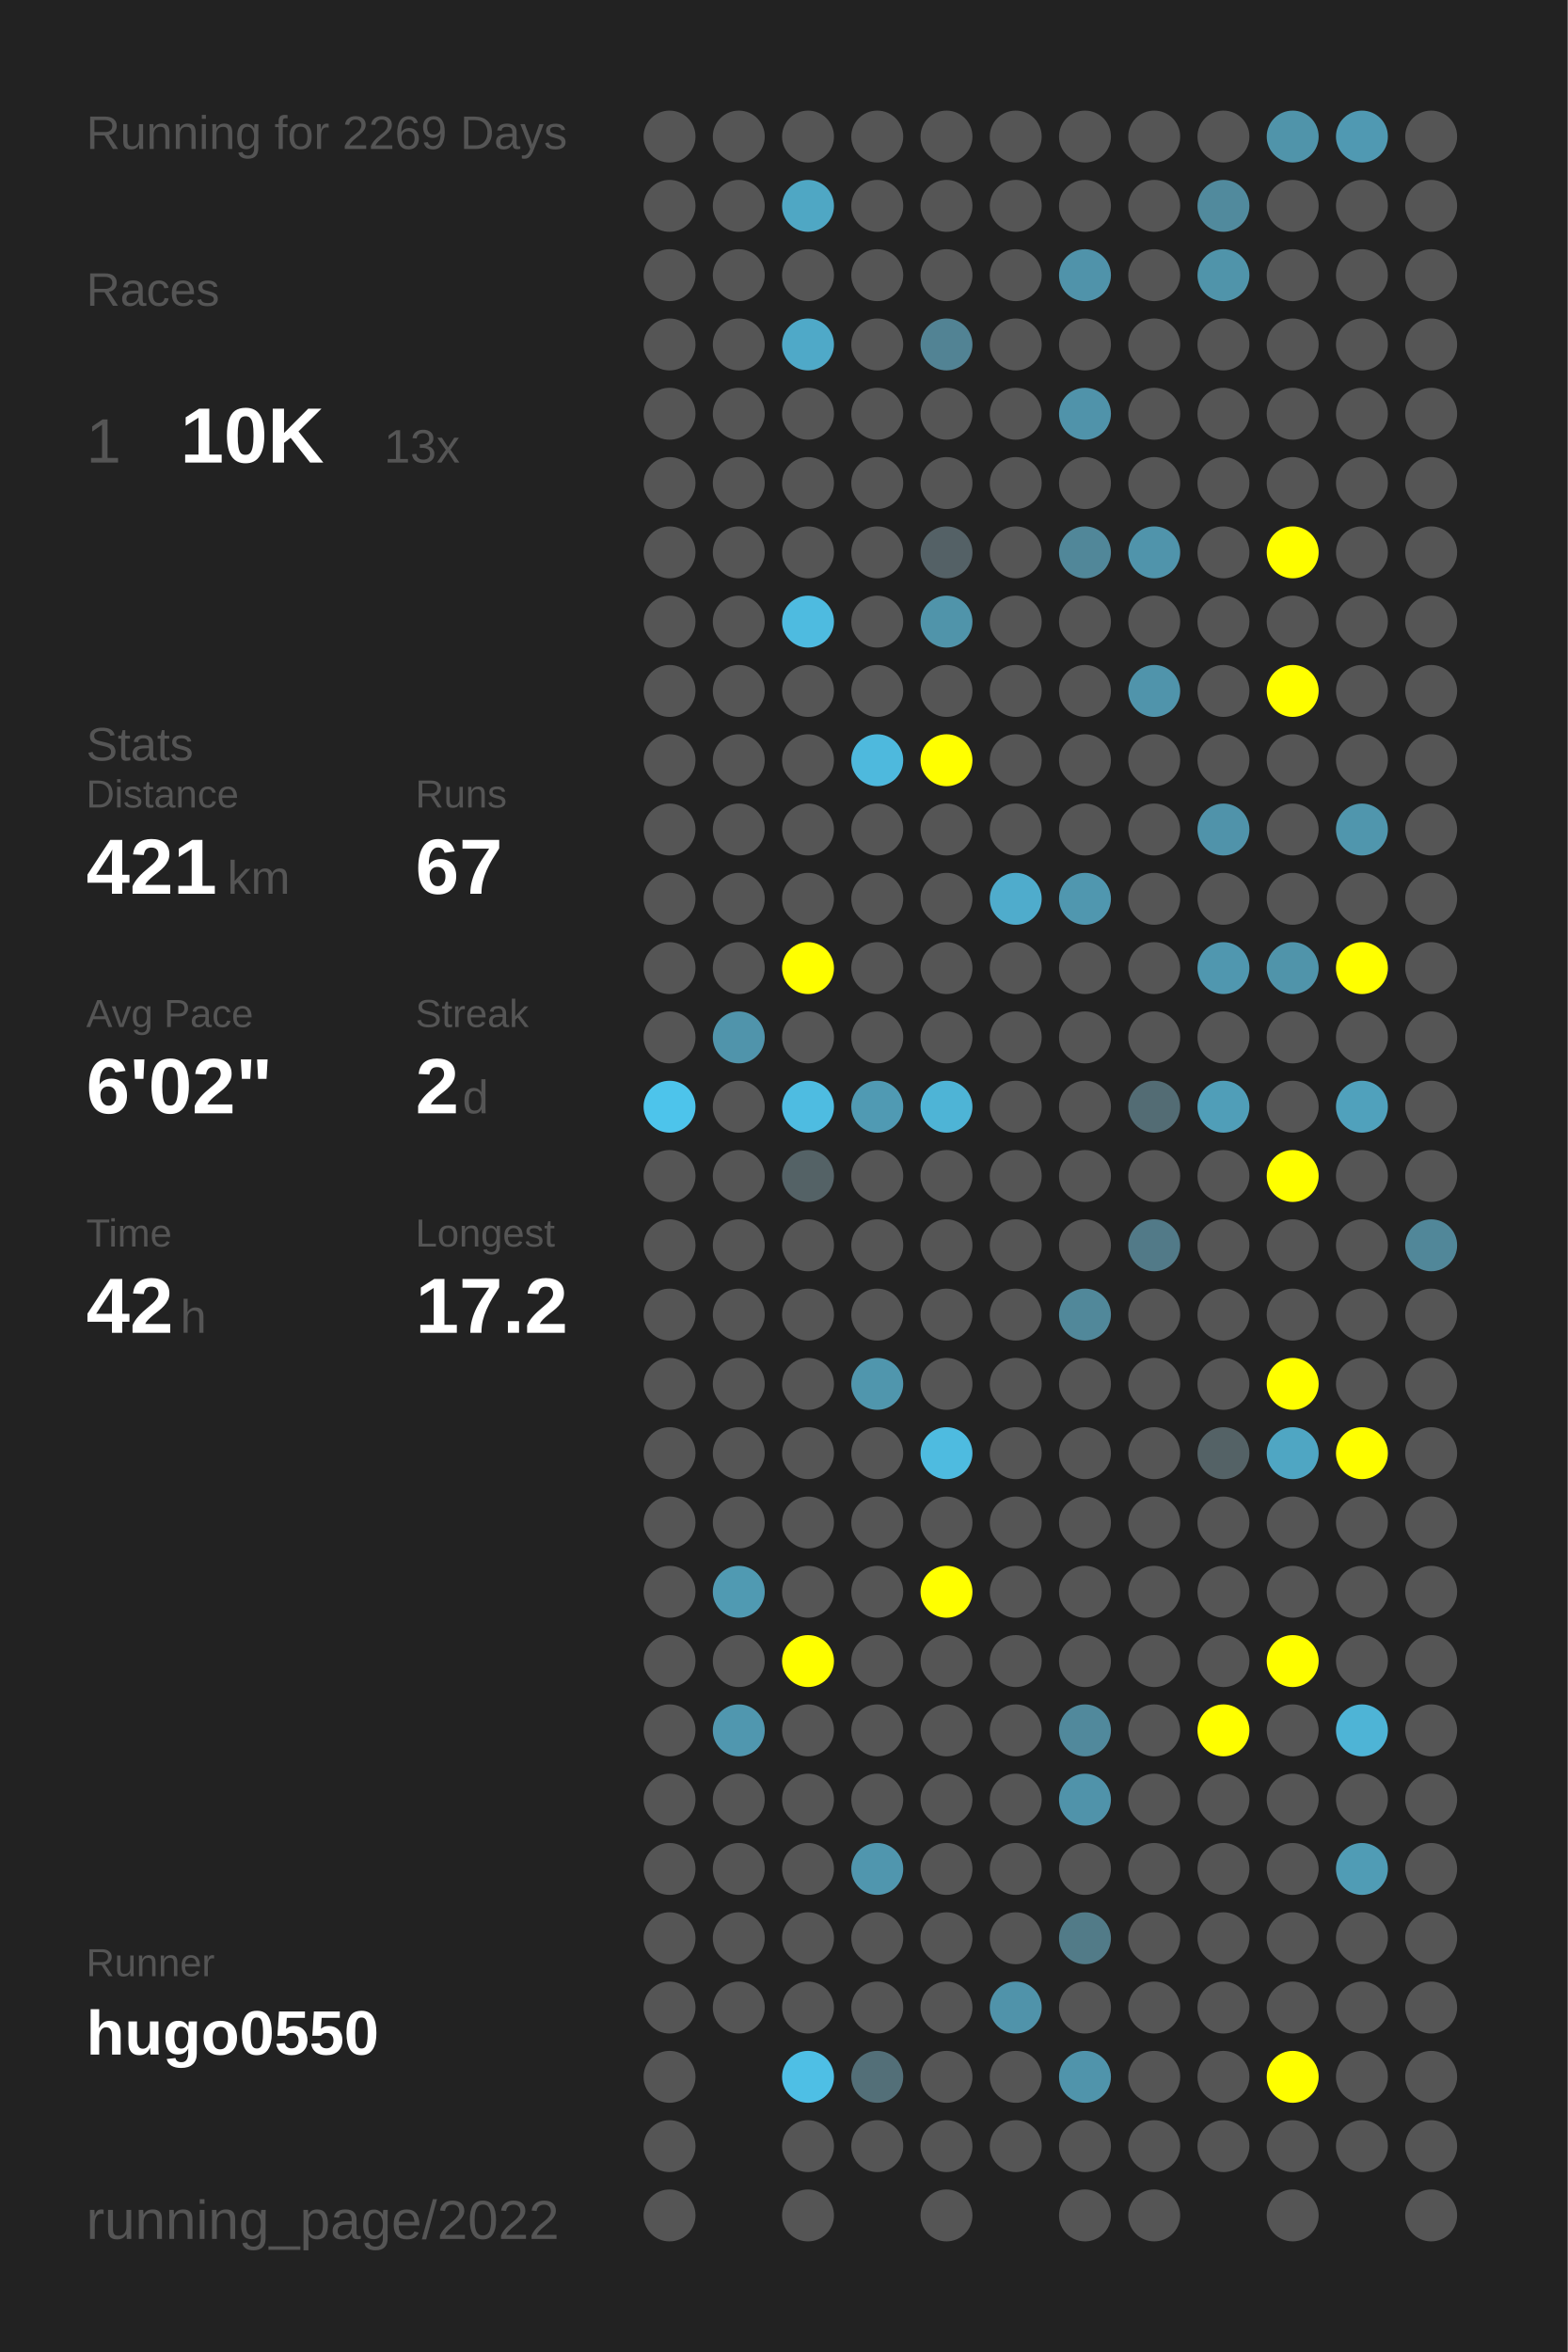
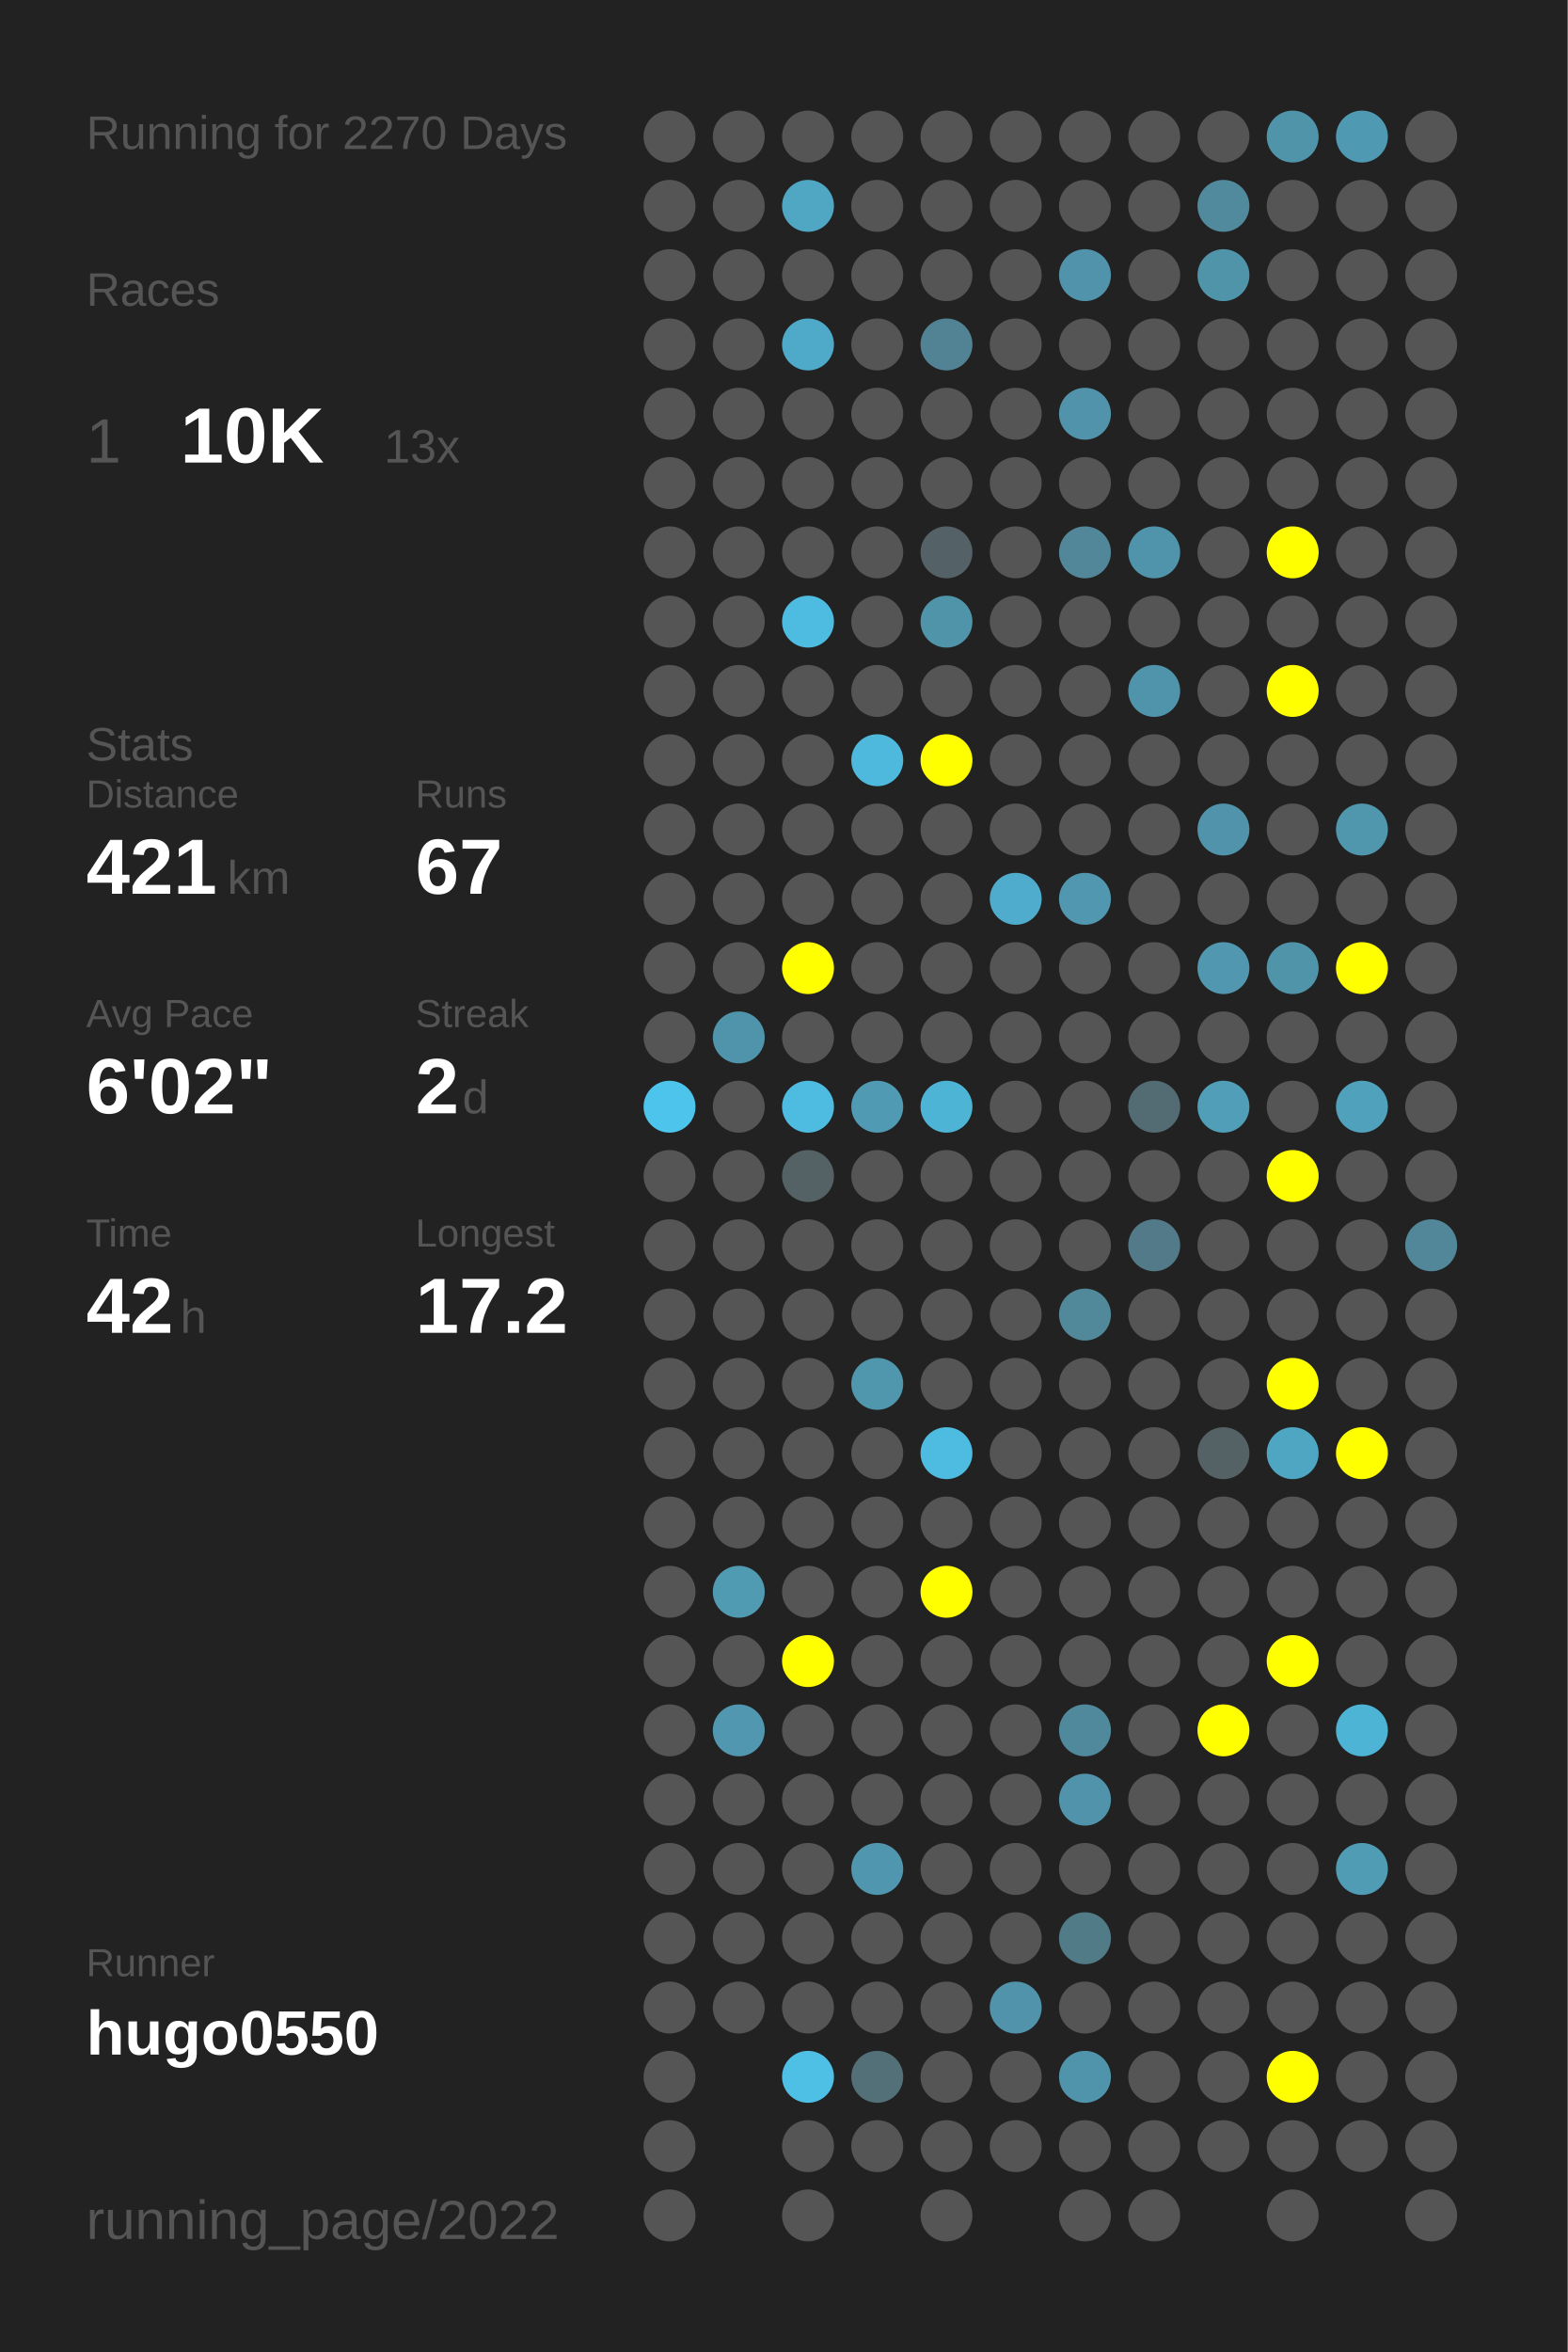
<svg xmlns="http://www.w3.org/2000/svg" baseProfile="full" height="300mm" version="1.1" viewBox="0,0,200,300" width="200mm">
  <defs />
  <rect fill="#222222" height="300" width="200" x="0" y="0" />
-   <text fill="#555555" style="font-size:6px; font-family:Arial;" x="11" y="19">Running for 2269 Days</text>
+   <text fill="#555555" style="font-size:6px; font-family:Arial;" x="11" y="19">Running for 2270 Days</text>
  <text fill="#555555" style="font-size:6px; font-family:Arial;" x="11" y="39">Races</text>
  <text fill="#555555" style="font-size:8px; font-family:Arial;" x="11" y="59">1</text>
  <text fill="#FFFFFF" style="font-size:10px; font-family:Arial; font-weight:bold;" x="23" y="59">10K</text>
  <text fill="#555555" style="font-size:6px; font-family:Arial;" x="49" y="59">13x</text>
  <text fill="#555555" style="font-size:6px; font-family:Arial;" x="11" y="97">Stats</text>
  <text fill="#555555" style="font-size:5px; font-family:Arial;" x="11" y="103">Distance</text>
  <text fill="#FFFFFF" style="font-size:10px; font-family:Arial; font-weight:bold;" x="11" y="114">421</text>
  <text fill="#555555" style="font-size:6px; font-family:Arial;" x="29" y="114">km</text>
  <text fill="#555555" style="font-size:5px; font-family:Arial;" x="53" y="103">Runs</text>
  <text fill="#FFFFFF" style="font-size:10px; font-family:Arial; font-weight:bold;" x="53" y="114">67</text>
  <text fill="#555555" style="font-size:5px; font-family:Arial;" x="11" y="131">Avg Pace</text>
  <text fill="#FFFFFF" style="font-size:10px; font-family:Arial; font-weight:bold;" x="11" y="142">6'02"</text>
  <text fill="#555555" style="font-size:5px; font-family:Arial;" x="53" y="131">Streak</text>
  <text fill="#FFFFFF" style="font-size:10px; font-family:Arial; font-weight:bold;" x="53" y="142">2</text>
  <text fill="#555555" style="font-size:6px; font-family:Arial;" x="59" y="142">d</text>
  <text fill="#555555" style="font-size:5px; font-family:Arial;" x="11" y="159">Time</text>
  <text fill="#FFFFFF" style="font-size:10px; font-family:Arial; font-weight:bold;" x="11" y="170">42</text>
  <text fill="#555555" style="font-size:6px; font-family:Arial;" x="23" y="170">h</text>
  <text fill="#555555" style="font-size:5px; font-family:Arial;" x="53" y="159">Longest</text>
  <text fill="#FFFFFF" style="font-size:10px; font-family:Arial; font-weight:bold;" x="53" y="170">17.2</text>
  <text fill="#555555" style="font-size:5px; font-family:Arial;" x="11" y="252.065">Runner</text>
  <text fill="#FFFFFF" style="font-size:8px; font-family:Arial; font-weight:bold;" x="11" y="262.065">hugo0550</text>
  <text fill="#555555" style="font-size:7px; font-family:Arial;" x="11" y="285.581">running_page/2022</text>
  <circle cx="85.417" cy="17.419" fill="#555555" r="3.312" />
  <circle cx="85.417" cy="26.258" fill="#555555" r="3.312" />
  <circle cx="85.417" cy="35.097" fill="#555555" r="3.312" />
  <circle cx="85.417" cy="43.935" fill="#555555" r="3.312" />
  <circle cx="85.417" cy="52.774" fill="#555555" r="3.312" />
  <circle cx="85.417" cy="61.613" fill="#555555" r="3.312" />
  <circle cx="85.417" cy="70.452" fill="#555555" r="3.312" />
  <circle cx="85.417" cy="79.29" fill="#555555" r="3.312" />
  <circle cx="85.417" cy="88.129" fill="#555555" r="3.312" />
  <circle cx="85.417" cy="96.968" fill="#555555" r="3.312" />
  <circle cx="85.417" cy="105.806" fill="#555555" r="3.312" />
  <circle cx="85.417" cy="114.645" fill="#555555" r="3.312" />
  <circle cx="85.417" cy="123.484" fill="#555555" r="3.312" />
  <circle cx="85.417" cy="132.323" fill="#555555" r="3.312" />
  <circle cx="85.417" cy="141.161" fill="#4dc4eb" r="3.312" />
  <circle cx="85.417" cy="150" fill="#555555" r="3.312" />
  <circle cx="85.417" cy="158.839" fill="#555555" r="3.312" />
  <circle cx="85.417" cy="167.677" fill="#555555" r="3.312" />
  <circle cx="85.417" cy="176.516" fill="#555555" r="3.312" />
  <circle cx="85.417" cy="185.355" fill="#555555" r="3.312" />
  <circle cx="85.417" cy="194.194" fill="#555555" r="3.312" />
  <circle cx="85.417" cy="203.032" fill="#555555" r="3.312" />
  <circle cx="85.417" cy="211.871" fill="#555555" r="3.312" />
  <circle cx="85.417" cy="220.71" fill="#555555" r="3.312" />
  <circle cx="85.417" cy="229.548" fill="#555555" r="3.312" />
  <circle cx="85.417" cy="238.387" fill="#555555" r="3.312" />
  <circle cx="85.417" cy="247.226" fill="#555555" r="3.312" />
  <circle cx="85.417" cy="256.065" fill="#555555" r="3.312" />
  <circle cx="85.417" cy="264.903" fill="#555555" r="3.312" />
  <circle cx="85.417" cy="273.742" fill="#555555" r="3.312" />
  <circle cx="85.417" cy="282.581" fill="#555555" r="3.312" />
  <circle cx="94.25" cy="17.419" fill="#555555" r="3.312" />
  <circle cx="94.25" cy="26.258" fill="#555555" r="3.312" />
  <circle cx="94.25" cy="35.097" fill="#555555" r="3.312" />
  <circle cx="94.25" cy="43.935" fill="#555555" r="3.312" />
  <circle cx="94.25" cy="52.774" fill="#555555" r="3.312" />
  <circle cx="94.25" cy="61.613" fill="#555555" r="3.312" />
  <circle cx="94.25" cy="70.452" fill="#555555" r="3.312" />
  <circle cx="94.25" cy="79.29" fill="#555555" r="3.312" />
  <circle cx="94.25" cy="88.129" fill="#555555" r="3.312" />
  <circle cx="94.25" cy="96.968" fill="#555555" r="3.312" />
  <circle cx="94.25" cy="105.806" fill="#555555" r="3.312" />
  <circle cx="94.25" cy="114.645" fill="#555555" r="3.312" />
  <circle cx="94.25" cy="123.484" fill="#555555" r="3.312" />
  <circle cx="94.25" cy="132.323" fill="#5094ab" r="3.312" />
  <circle cx="94.25" cy="141.161" fill="#555555" r="3.312" />
  <circle cx="94.25" cy="150" fill="#555555" r="3.312" />
  <circle cx="94.25" cy="158.839" fill="#555555" r="3.312" />
  <circle cx="94.25" cy="167.677" fill="#555555" r="3.312" />
  <circle cx="94.25" cy="176.516" fill="#555555" r="3.312" />
  <circle cx="94.25" cy="185.355" fill="#555555" r="3.312" />
  <circle cx="94.25" cy="194.194" fill="#555555" r="3.312" />
  <circle cx="94.25" cy="203.032" fill="#509ab2" r="3.312" />
  <circle cx="94.25" cy="211.871" fill="#555555" r="3.312" />
  <circle cx="94.25" cy="220.71" fill="#5097af" r="3.312" />
  <circle cx="94.25" cy="229.548" fill="#555555" r="3.312" />
  <circle cx="94.25" cy="238.387" fill="#555555" r="3.312" />
  <circle cx="94.25" cy="247.226" fill="#555555" r="3.312" />
  <circle cx="94.25" cy="256.065" fill="#555555" r="3.312" />
  <circle cx="103.083" cy="17.419" fill="#555555" r="3.312" />
  <circle cx="103.083" cy="26.258" fill="#4fa7c4" r="3.312" />
  <circle cx="103.083" cy="35.097" fill="#555555" r="3.312" />
  <circle cx="103.083" cy="43.935" fill="#4fa9c8" r="3.312" />
  <circle cx="103.083" cy="52.774" fill="#555555" r="3.312" />
  <circle cx="103.083" cy="61.613" fill="#555555" r="3.312" />
  <circle cx="103.083" cy="70.452" fill="#555555" r="3.312" />
  <circle cx="103.083" cy="79.29" fill="#4ebbe0" r="3.312" />
  <circle cx="103.083" cy="88.129" fill="#555555" r="3.312" />
  <circle cx="103.083" cy="96.968" fill="#555555" r="3.312" />
  <circle cx="103.083" cy="105.806" fill="#555555" r="3.312" />
  <circle cx="103.083" cy="114.645" fill="#555555" r="3.312" />
  <circle cx="103.083" cy="123.484" fill="#FFFF00" r="3.312" />
  <circle cx="103.083" cy="132.323" fill="#555555" r="3.312" />
  <circle cx="103.083" cy="141.161" fill="#4ebce1" r="3.312" />
  <circle cx="103.083" cy="150" fill="#546266" r="3.312" />
  <circle cx="103.083" cy="158.839" fill="#555555" r="3.312" />
  <circle cx="103.083" cy="167.677" fill="#555555" r="3.312" />
  <circle cx="103.083" cy="176.516" fill="#555555" r="3.312" />
  <circle cx="103.083" cy="185.355" fill="#555555" r="3.312" />
  <circle cx="103.083" cy="194.194" fill="#555555" r="3.312" />
  <circle cx="103.083" cy="203.032" fill="#555555" r="3.312" />
  <circle cx="103.083" cy="211.871" fill="#FFFF00" r="3.312" />
  <circle cx="103.083" cy="220.71" fill="#555555" r="3.312" />
  <circle cx="103.083" cy="229.548" fill="#555555" r="3.312" />
  <circle cx="103.083" cy="238.387" fill="#555555" r="3.312" />
  <circle cx="103.083" cy="247.226" fill="#555555" r="3.312" />
  <circle cx="103.083" cy="256.065" fill="#555555" r="3.312" />
  <circle cx="103.083" cy="264.903" fill="#4ebfe5" r="3.312" />
  <circle cx="103.083" cy="273.742" fill="#555555" r="3.312" />
  <circle cx="103.083" cy="282.581" fill="#555555" r="3.312" />
  <circle cx="111.917" cy="17.419" fill="#555555" r="3.312" />
  <circle cx="111.917" cy="26.258" fill="#555555" r="3.312" />
  <circle cx="111.917" cy="35.097" fill="#555555" r="3.312" />
  <circle cx="111.917" cy="43.935" fill="#555555" r="3.312" />
  <circle cx="111.917" cy="52.774" fill="#555555" r="3.312" />
  <circle cx="111.917" cy="61.613" fill="#555555" r="3.312" />
  <circle cx="111.917" cy="70.452" fill="#555555" r="3.312" />
  <circle cx="111.917" cy="79.29" fill="#555555" r="3.312" />
  <circle cx="111.917" cy="88.129" fill="#555555" r="3.312" />
  <circle cx="111.917" cy="96.968" fill="#4eb9dd" r="3.312" />
  <circle cx="111.917" cy="105.806" fill="#555555" r="3.312" />
  <circle cx="111.917" cy="114.645" fill="#555555" r="3.312" />
  <circle cx="111.917" cy="123.484" fill="#555555" r="3.312" />
  <circle cx="111.917" cy="132.323" fill="#555555" r="3.312" />
  <circle cx="111.917" cy="141.161" fill="#509ab3" r="3.312" />
  <circle cx="111.917" cy="150" fill="#555555" r="3.312" />
  <circle cx="111.917" cy="158.839" fill="#555555" r="3.312" />
  <circle cx="111.917" cy="167.677" fill="#555555" r="3.312" />
  <circle cx="111.917" cy="176.516" fill="#5096ad" r="3.312" />
  <circle cx="111.917" cy="185.355" fill="#555555" r="3.312" />
  <circle cx="111.917" cy="194.194" fill="#555555" r="3.312" />
  <circle cx="111.917" cy="203.032" fill="#555555" r="3.312" />
  <circle cx="111.917" cy="211.871" fill="#555555" r="3.312" />
  <circle cx="111.917" cy="220.71" fill="#555555" r="3.312" />
  <circle cx="111.917" cy="229.548" fill="#555555" r="3.312" />
  <circle cx="111.917" cy="238.387" fill="#5096ae" r="3.312" />
  <circle cx="111.917" cy="247.226" fill="#555555" r="3.312" />
  <circle cx="111.917" cy="256.065" fill="#555555" r="3.312" />
  <circle cx="111.917" cy="264.903" fill="#536f78" r="3.312" />
  <circle cx="111.917" cy="273.742" fill="#555555" r="3.312" />
  <circle cx="120.75" cy="17.419" fill="#555555" r="3.312" />
  <circle cx="120.75" cy="26.258" fill="#555555" r="3.312" />
  <circle cx="120.75" cy="35.097" fill="#555555" r="3.312" />
  <circle cx="120.75" cy="43.935" fill="#528394" r="3.312" />
  <circle cx="120.75" cy="52.774" fill="#555555" r="3.312" />
  <circle cx="120.75" cy="61.613" fill="#555555" r="3.312" />
  <circle cx="120.75" cy="70.452" fill="#546166" r="3.312" />
  <circle cx="120.75" cy="79.29" fill="#5094aa" r="3.312" />
  <circle cx="120.75" cy="88.129" fill="#555555" r="3.312" />
  <circle cx="120.75" cy="96.968" fill="#FFFF00" r="3.312" />
  <circle cx="120.75" cy="105.806" fill="#555555" r="3.312" />
  <circle cx="120.75" cy="114.645" fill="#555555" r="3.312" />
  <circle cx="120.75" cy="123.484" fill="#555555" r="3.312" />
  <circle cx="120.75" cy="132.323" fill="#555555" r="3.312" />
  <circle cx="120.75" cy="141.161" fill="#4eb4d6" r="3.312" />
  <circle cx="120.75" cy="150" fill="#555555" r="3.312" />
  <circle cx="120.75" cy="158.839" fill="#555555" r="3.312" />
  <circle cx="120.75" cy="167.677" fill="#555555" r="3.312" />
  <circle cx="120.75" cy="176.516" fill="#555555" r="3.312" />
  <circle cx="120.75" cy="185.355" fill="#4ebbe0" r="3.312" />
  <circle cx="120.75" cy="194.194" fill="#555555" r="3.312" />
  <circle cx="120.75" cy="203.032" fill="#FFFF00" r="3.312" />
  <circle cx="120.75" cy="211.871" fill="#555555" r="3.312" />
  <circle cx="120.75" cy="220.71" fill="#555555" r="3.312" />
  <circle cx="120.75" cy="229.548" fill="#555555" r="3.312" />
  <circle cx="120.75" cy="238.387" fill="#555555" r="3.312" />
  <circle cx="120.75" cy="247.226" fill="#555555" r="3.312" />
  <circle cx="120.75" cy="256.065" fill="#555555" r="3.312" />
  <circle cx="120.75" cy="264.903" fill="#555555" r="3.312" />
  <circle cx="120.75" cy="273.742" fill="#555555" r="3.312" />
  <circle cx="120.75" cy="282.581" fill="#555555" r="3.312" />
  <circle cx="129.583" cy="17.419" fill="#555555" r="3.312" />
  <circle cx="129.583" cy="26.258" fill="#555555" r="3.312" />
  <circle cx="129.583" cy="35.097" fill="#555555" r="3.312" />
  <circle cx="129.583" cy="43.935" fill="#555555" r="3.312" />
  <circle cx="129.583" cy="52.774" fill="#555555" r="3.312" />
  <circle cx="129.583" cy="61.613" fill="#555555" r="3.312" />
  <circle cx="129.583" cy="70.452" fill="#555555" r="3.312" />
  <circle cx="129.583" cy="79.29" fill="#555555" r="3.312" />
  <circle cx="129.583" cy="88.129" fill="#555555" r="3.312" />
  <circle cx="129.583" cy="96.968" fill="#555555" r="3.312" />
  <circle cx="129.583" cy="105.806" fill="#555555" r="3.312" />
  <circle cx="129.583" cy="114.645" fill="#4faccc" r="3.312" />
  <circle cx="129.583" cy="123.484" fill="#555555" r="3.312" />
  <circle cx="129.583" cy="132.323" fill="#555555" r="3.312" />
  <circle cx="129.583" cy="141.161" fill="#555555" r="3.312" />
  <circle cx="129.583" cy="150" fill="#555555" r="3.312" />
  <circle cx="129.583" cy="158.839" fill="#555555" r="3.312" />
  <circle cx="129.583" cy="167.677" fill="#555555" r="3.312" />
  <circle cx="129.583" cy="176.516" fill="#555555" r="3.312" />
  <circle cx="129.583" cy="185.355" fill="#555555" r="3.312" />
  <circle cx="129.583" cy="194.194" fill="#555555" r="3.312" />
  <circle cx="129.583" cy="203.032" fill="#555555" r="3.312" />
  <circle cx="129.583" cy="211.871" fill="#555555" r="3.312" />
  <circle cx="129.583" cy="220.71" fill="#555555" r="3.312" />
  <circle cx="129.583" cy="229.548" fill="#555555" r="3.312" />
  <circle cx="129.583" cy="238.387" fill="#555555" r="3.312" />
  <circle cx="129.583" cy="247.226" fill="#555555" r="3.312" />
  <circle cx="129.583" cy="256.065" fill="#5093aa" r="3.312" />
  <circle cx="129.583" cy="264.903" fill="#555555" r="3.312" />
  <circle cx="129.583" cy="273.742" fill="#555555" r="3.312" />
  <circle cx="138.417" cy="17.419" fill="#555555" r="3.312" />
  <circle cx="138.417" cy="26.258" fill="#555555" r="3.312" />
  <circle cx="138.417" cy="35.097" fill="#5093aa" r="3.312" />
  <circle cx="138.417" cy="43.935" fill="#555555" r="3.312" />
  <circle cx="138.417" cy="52.774" fill="#5093aa" r="3.312" />
  <circle cx="138.417" cy="61.613" fill="#555555" r="3.312" />
  <circle cx="138.417" cy="70.452" fill="#518799" r="3.312" />
  <circle cx="138.417" cy="79.29" fill="#555555" r="3.312" />
  <circle cx="138.417" cy="88.129" fill="#555555" r="3.312" />
  <circle cx="138.417" cy="96.968" fill="#555555" r="3.312" />
  <circle cx="138.417" cy="105.806" fill="#555555" r="3.312" />
  <circle cx="138.417" cy="114.645" fill="#5097af" r="3.312" />
  <circle cx="138.417" cy="123.484" fill="#555555" r="3.312" />
  <circle cx="138.417" cy="132.323" fill="#555555" r="3.312" />
  <circle cx="138.417" cy="141.161" fill="#555555" r="3.312" />
  <circle cx="138.417" cy="150" fill="#555555" r="3.312" />
  <circle cx="138.417" cy="158.839" fill="#555555" r="3.312" />
  <circle cx="138.417" cy="167.677" fill="#51889a" r="3.312" />
  <circle cx="138.417" cy="176.516" fill="#555555" r="3.312" />
  <circle cx="138.417" cy="185.355" fill="#555555" r="3.312" />
  <circle cx="138.417" cy="194.194" fill="#555555" r="3.312" />
  <circle cx="138.417" cy="203.032" fill="#555555" r="3.312" />
  <circle cx="138.417" cy="211.871" fill="#555555" r="3.312" />
  <circle cx="138.417" cy="220.71" fill="#51899c" r="3.312" />
  <circle cx="138.417" cy="229.548" fill="#5093aa" r="3.312" />
  <circle cx="138.417" cy="238.387" fill="#555555" r="3.312" />
  <circle cx="138.417" cy="247.226" fill="#527b88" r="3.312" />
  <circle cx="138.417" cy="256.065" fill="#555555" r="3.312" />
  <circle cx="138.417" cy="264.903" fill="#5094ab" r="3.312" />
  <circle cx="138.417" cy="273.742" fill="#555555" r="3.312" />
  <circle cx="138.417" cy="282.581" fill="#555555" r="3.312" />
  <circle cx="147.25" cy="17.419" fill="#555555" r="3.312" />
  <circle cx="147.25" cy="26.258" fill="#555555" r="3.312" />
  <circle cx="147.25" cy="35.097" fill="#555555" r="3.312" />
  <circle cx="147.25" cy="43.935" fill="#555555" r="3.312" />
  <circle cx="147.25" cy="52.774" fill="#555555" r="3.312" />
  <circle cx="147.25" cy="61.613" fill="#555555" r="3.312" />
  <circle cx="147.25" cy="70.452" fill="#5094ab" r="3.312" />
  <circle cx="147.25" cy="79.29" fill="#555555" r="3.312" />
  <circle cx="147.25" cy="88.129" fill="#5094ab" r="3.312" />
  <circle cx="147.25" cy="96.968" fill="#555555" r="3.312" />
  <circle cx="147.25" cy="105.806" fill="#555555" r="3.312" />
  <circle cx="147.25" cy="114.645" fill="#555555" r="3.312" />
  <circle cx="147.25" cy="123.484" fill="#555555" r="3.312" />
  <circle cx="147.25" cy="132.323" fill="#555555" r="3.312" />
  <circle cx="147.25" cy="141.161" fill="#536c74" r="3.312" />
  <circle cx="147.25" cy="150" fill="#555555" r="3.312" />
  <circle cx="147.25" cy="158.839" fill="#527a88" r="3.312" />
  <circle cx="147.25" cy="167.677" fill="#555555" r="3.312" />
  <circle cx="147.25" cy="176.516" fill="#555555" r="3.312" />
  <circle cx="147.25" cy="185.355" fill="#555555" r="3.312" />
  <circle cx="147.25" cy="194.194" fill="#555555" r="3.312" />
  <circle cx="147.25" cy="203.032" fill="#555555" r="3.312" />
  <circle cx="147.25" cy="211.871" fill="#555555" r="3.312" />
  <circle cx="147.25" cy="220.71" fill="#555555" r="3.312" />
  <circle cx="147.25" cy="229.548" fill="#555555" r="3.312" />
  <circle cx="147.25" cy="238.387" fill="#555555" r="3.312" />
  <circle cx="147.25" cy="247.226" fill="#555555" r="3.312" />
  <circle cx="147.25" cy="256.065" fill="#555555" r="3.312" />
  <circle cx="147.25" cy="264.903" fill="#555555" r="3.312" />
  <circle cx="147.25" cy="273.742" fill="#555555" r="3.312" />
  <circle cx="147.25" cy="282.581" fill="#555555" r="3.312" />
  <circle cx="156.083" cy="17.419" fill="#555555" r="3.312" />
  <circle cx="156.083" cy="26.258" fill="#518a9d" r="3.312" />
  <circle cx="156.083" cy="35.097" fill="#5094aa" r="3.312" />
  <circle cx="156.083" cy="43.935" fill="#555555" r="3.312" />
  <circle cx="156.083" cy="52.774" fill="#555555" r="3.312" />
  <circle cx="156.083" cy="61.613" fill="#555555" r="3.312" />
  <circle cx="156.083" cy="70.452" fill="#555555" r="3.312" />
  <circle cx="156.083" cy="79.29" fill="#555555" r="3.312" />
  <circle cx="156.083" cy="88.129" fill="#555555" r="3.312" />
  <circle cx="156.083" cy="96.968" fill="#555555" r="3.312" />
  <circle cx="156.083" cy="105.806" fill="#5093aa" r="3.312" />
  <circle cx="156.083" cy="114.645" fill="#555555" r="3.312" />
  <circle cx="156.083" cy="123.484" fill="#5097af" r="3.312" />
  <circle cx="156.083" cy="132.323" fill="#555555" r="3.312" />
  <circle cx="156.083" cy="141.161" fill="#509eb8" r="3.312" />
  <circle cx="156.083" cy="150" fill="#555555" r="3.312" />
  <circle cx="156.083" cy="158.839" fill="#555555" r="3.312" />
  <circle cx="156.083" cy="167.677" fill="#555555" r="3.312" />
  <circle cx="156.083" cy="176.516" fill="#555555" r="3.312" />
  <circle cx="156.083" cy="185.355" fill="#546266" r="3.312" />
  <circle cx="156.083" cy="194.194" fill="#555555" r="3.312" />
  <circle cx="156.083" cy="203.032" fill="#555555" r="3.312" />
  <circle cx="156.083" cy="211.871" fill="#555555" r="3.312" />
  <circle cx="156.083" cy="220.71" fill="#FFFF00" r="3.312" />
  <circle cx="156.083" cy="229.548" fill="#555555" r="3.312" />
  <circle cx="156.083" cy="238.387" fill="#555555" r="3.312" />
  <circle cx="156.083" cy="247.226" fill="#555555" r="3.312" />
  <circle cx="156.083" cy="256.065" fill="#555555" r="3.312" />
  <circle cx="156.083" cy="264.903" fill="#555555" r="3.312" />
  <circle cx="156.083" cy="273.742" fill="#555555" r="3.312" />
  <circle cx="164.917" cy="17.419" fill="#5094aa" r="3.312" />
  <circle cx="164.917" cy="26.258" fill="#555555" r="3.312" />
  <circle cx="164.917" cy="35.097" fill="#555555" r="3.312" />
  <circle cx="164.917" cy="43.935" fill="#555555" r="3.312" />
  <circle cx="164.917" cy="52.774" fill="#555555" r="3.312" />
  <circle cx="164.917" cy="61.613" fill="#555555" r="3.312" />
  <circle cx="164.917" cy="70.452" fill="#FFFF00" r="3.312" />
  <circle cx="164.917" cy="79.29" fill="#555555" r="3.312" />
  <circle cx="164.917" cy="88.129" fill="#FFFF00" r="3.312" />
  <circle cx="164.917" cy="96.968" fill="#555555" r="3.312" />
  <circle cx="164.917" cy="105.806" fill="#555555" r="3.312" />
  <circle cx="164.917" cy="114.645" fill="#555555" r="3.312" />
  <circle cx="164.917" cy="123.484" fill="#5094aa" r="3.312" />
  <circle cx="164.917" cy="132.323" fill="#555555" r="3.312" />
  <circle cx="164.917" cy="141.161" fill="#555555" r="3.312" />
  <circle cx="164.917" cy="150" fill="#FFFF00" r="3.312" />
  <circle cx="164.917" cy="158.839" fill="#555555" r="3.312" />
  <circle cx="164.917" cy="167.677" fill="#555555" r="3.312" />
  <circle cx="164.917" cy="176.516" fill="#FFFF00" r="3.312" />
  <circle cx="164.917" cy="185.355" fill="#4fa6c3" r="3.312" />
  <circle cx="164.917" cy="194.194" fill="#555555" r="3.312" />
  <circle cx="164.917" cy="203.032" fill="#555555" r="3.312" />
  <circle cx="164.917" cy="211.871" fill="#FFFF00" r="3.312" />
  <circle cx="164.917" cy="220.71" fill="#555555" r="3.312" />
  <circle cx="164.917" cy="229.548" fill="#555555" r="3.312" />
  <circle cx="164.917" cy="238.387" fill="#555555" r="3.312" />
  <circle cx="164.917" cy="247.226" fill="#555555" r="3.312" />
  <circle cx="164.917" cy="256.065" fill="#555555" r="3.312" />
  <circle cx="164.917" cy="264.903" fill="#FFFF00" r="3.312" />
  <circle cx="164.917" cy="273.742" fill="#555555" r="3.312" />
  <circle cx="164.917" cy="282.581" fill="#555555" r="3.312" />
  <circle cx="173.75" cy="17.419" fill="#5099b2" r="3.312" />
  <circle cx="173.75" cy="26.258" fill="#555555" r="3.312" />
  <circle cx="173.75" cy="35.097" fill="#555555" r="3.312" />
  <circle cx="173.75" cy="43.935" fill="#555555" r="3.312" />
  <circle cx="173.75" cy="52.774" fill="#555555" r="3.312" />
  <circle cx="173.75" cy="61.613" fill="#555555" r="3.312" />
  <circle cx="173.75" cy="70.452" fill="#555555" r="3.312" />
  <circle cx="173.75" cy="79.29" fill="#555555" r="3.312" />
  <circle cx="173.75" cy="88.129" fill="#555555" r="3.312" />
  <circle cx="173.75" cy="96.968" fill="#555555" r="3.312" />
  <circle cx="173.75" cy="105.806" fill="#5096ad" r="3.312" />
  <circle cx="173.75" cy="114.645" fill="#555555" r="3.312" />
  <circle cx="173.75" cy="123.484" fill="#FFFF00" r="3.312" />
  <circle cx="173.75" cy="132.323" fill="#555555" r="3.312" />
  <circle cx="173.75" cy="141.161" fill="#50a1bc" r="3.312" />
  <circle cx="173.75" cy="150" fill="#555555" r="3.312" />
  <circle cx="173.75" cy="158.839" fill="#555555" r="3.312" />
  <circle cx="173.75" cy="167.677" fill="#555555" r="3.312" />
  <circle cx="173.75" cy="176.516" fill="#555555" r="3.312" />
  <circle cx="173.75" cy="185.355" fill="#FFFF00" r="3.312" />
  <circle cx="173.75" cy="194.194" fill="#555555" r="3.312" />
  <circle cx="173.75" cy="203.032" fill="#555555" r="3.312" />
  <circle cx="173.75" cy="211.871" fill="#555555" r="3.312" />
  <circle cx="173.75" cy="220.71" fill="#4eb4d6" r="3.312" />
  <circle cx="173.75" cy="229.548" fill="#555555" r="3.312" />
  <circle cx="173.75" cy="238.387" fill="#509cb5" r="3.312" />
  <circle cx="173.75" cy="247.226" fill="#555555" r="3.312" />
  <circle cx="173.75" cy="256.065" fill="#555555" r="3.312" />
  <circle cx="173.75" cy="264.903" fill="#555555" r="3.312" />
  <circle cx="173.75" cy="273.742" fill="#555555" r="3.312" />
  <circle cx="182.583" cy="17.419" fill="#555555" r="3.312" />
  <circle cx="182.583" cy="26.258" fill="#555555" r="3.312" />
  <circle cx="182.583" cy="35.097" fill="#555555" r="3.312" />
  <circle cx="182.583" cy="43.935" fill="#555555" r="3.312" />
  <circle cx="182.583" cy="52.774" fill="#555555" r="3.312" />
  <circle cx="182.583" cy="61.613" fill="#555555" r="3.312" />
  <circle cx="182.583" cy="70.452" fill="#555555" r="3.312" />
  <circle cx="182.583" cy="79.29" fill="#555555" r="3.312" />
  <circle cx="182.583" cy="88.129" fill="#555555" r="3.312" />
  <circle cx="182.583" cy="96.968" fill="#555555" r="3.312" />
  <circle cx="182.583" cy="105.806" fill="#555555" r="3.312" />
  <circle cx="182.583" cy="114.645" fill="#555555" r="3.312" />
  <circle cx="182.583" cy="123.484" fill="#555555" r="3.312" />
  <circle cx="182.583" cy="132.323" fill="#555555" r="3.312" />
  <circle cx="182.583" cy="141.161" fill="#555555" r="3.312" />
  <circle cx="182.583" cy="150" fill="#555555" r="3.312" />
  <circle cx="182.583" cy="158.839" fill="#518799" r="3.312" />
  <circle cx="182.583" cy="167.677" fill="#555555" r="3.312" />
  <circle cx="182.583" cy="176.516" fill="#555555" r="3.312" />
  <circle cx="182.583" cy="185.355" fill="#555555" r="3.312" />
  <circle cx="182.583" cy="194.194" fill="#555555" r="3.312" />
  <circle cx="182.583" cy="203.032" fill="#555555" r="3.312" />
  <circle cx="182.583" cy="211.871" fill="#555555" r="3.312" />
  <circle cx="182.583" cy="220.71" fill="#555555" r="3.312" />
  <circle cx="182.583" cy="229.548" fill="#555555" r="3.312" />
  <circle cx="182.583" cy="238.387" fill="#555555" r="3.312" />
  <circle cx="182.583" cy="247.226" fill="#555555" r="3.312" />
  <circle cx="182.583" cy="256.065" fill="#555555" r="3.312" />
  <circle cx="182.583" cy="264.903" fill="#555555" r="3.312" />
  <circle cx="182.583" cy="273.742" fill="#555555" r="3.312" />
  <circle cx="182.583" cy="282.581" fill="#555555" r="3.312" />
</svg>
